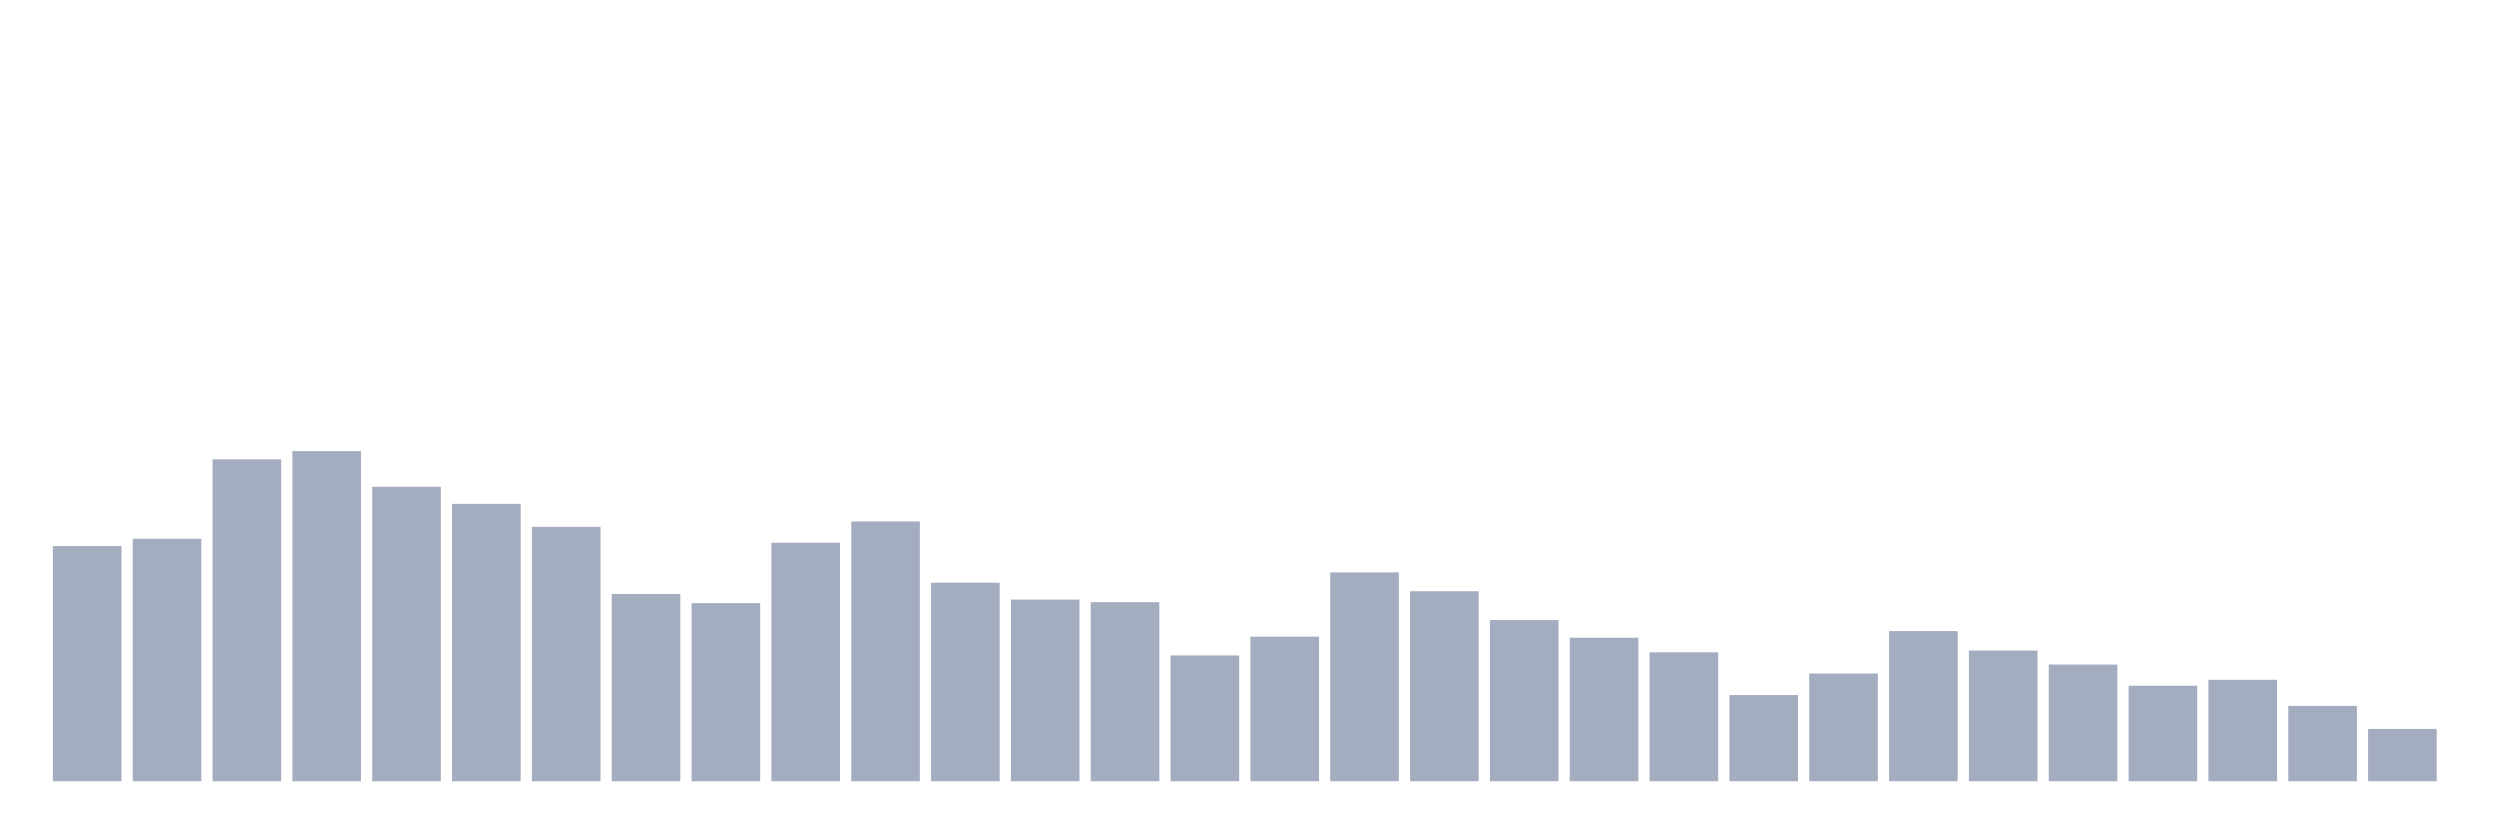
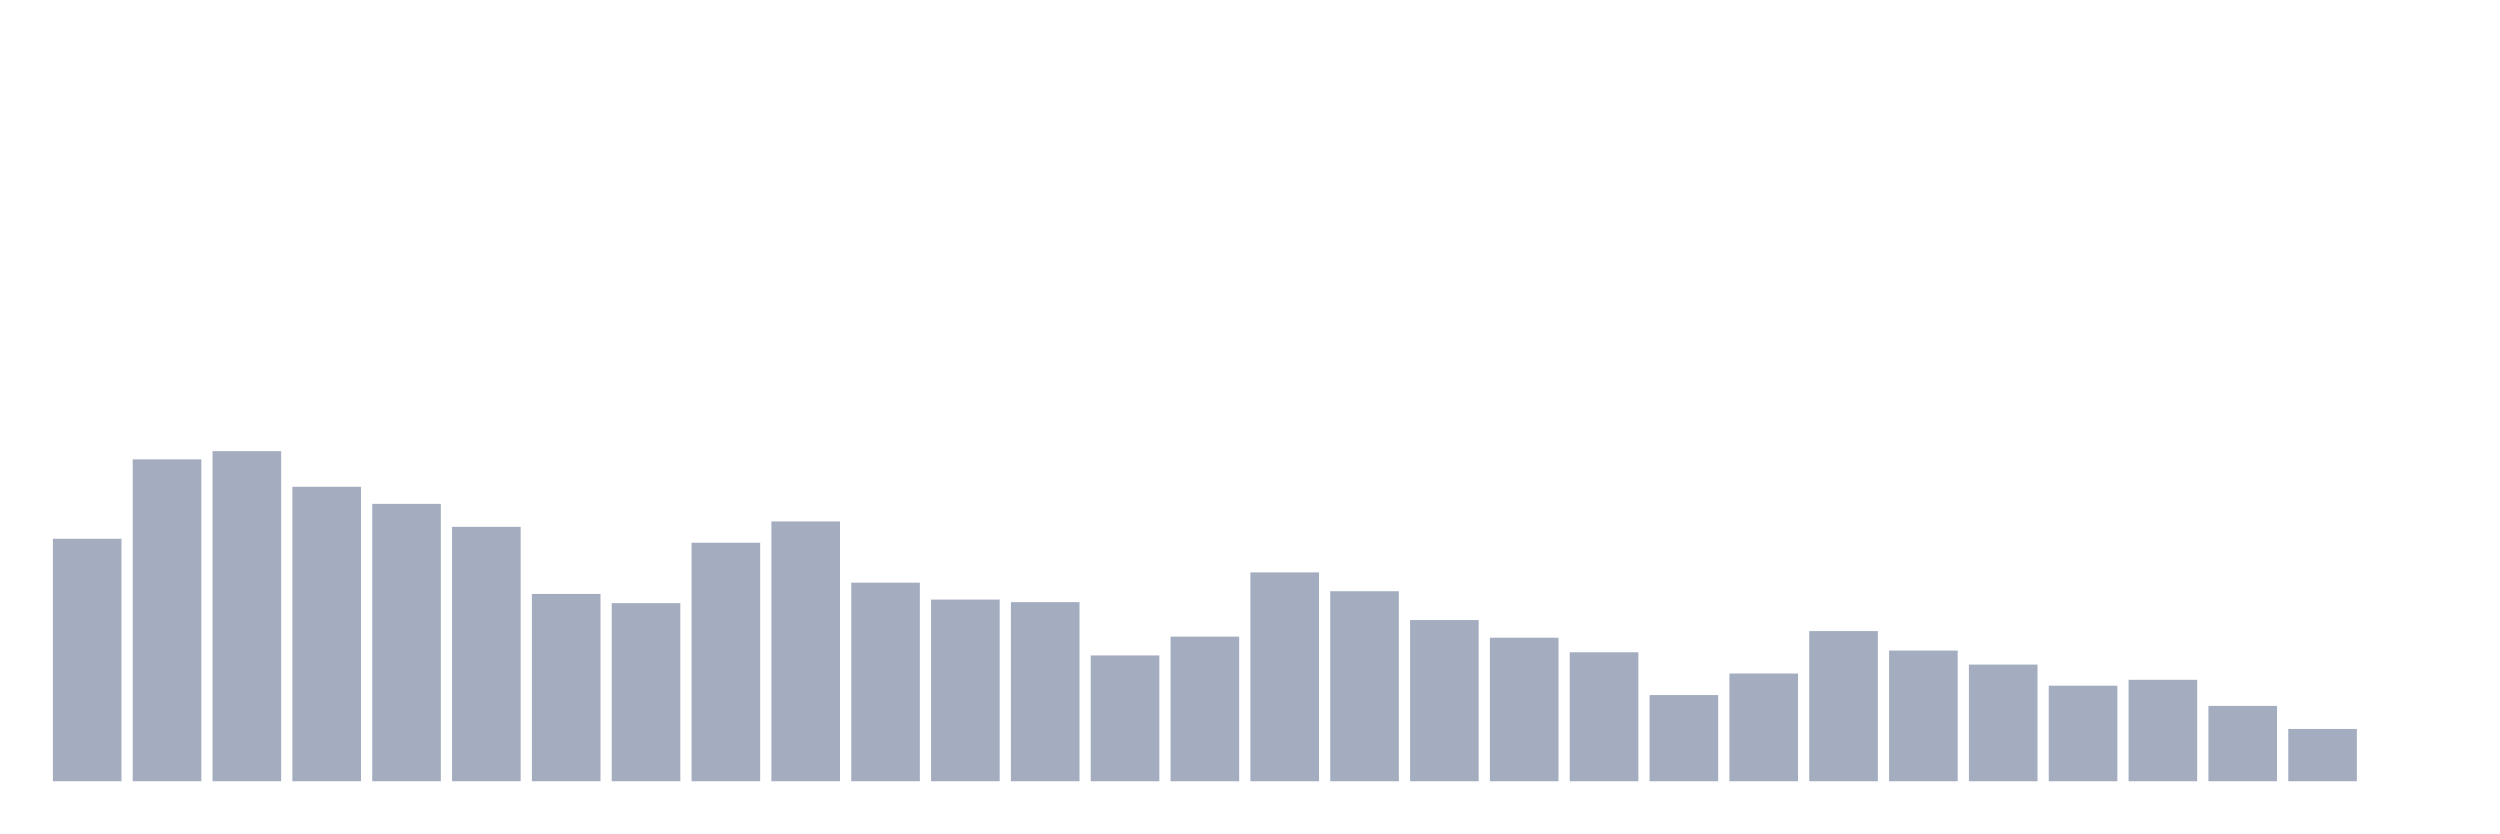
<svg xmlns="http://www.w3.org/2000/svg" viewBox="0 0 480 160">
  <g transform="translate(10,10)">
-     <rect class="bar" x="0.153" width="13.175" y="94.84" height="45.16" fill="rgb(164,173,192)" />
-     <rect class="bar" x="15.482" width="13.175" y="93.439" height="46.561" fill="rgb(164,173,192)" />
-     <rect class="bar" x="30.81" width="13.175" y="78.195" height="61.805" fill="rgb(164,173,192)" />
-     <rect class="bar" x="46.138" width="13.175" y="76.62" height="63.38" fill="rgb(164,173,192)" />
-     <rect class="bar" x="61.466" width="13.175" y="83.462" height="56.538" fill="rgb(164,173,192)" />
-     <rect class="bar" x="76.794" width="13.175" y="86.74" height="53.26" fill="rgb(164,173,192)" />
-     <rect class="bar" x="92.123" width="13.175" y="91.148" height="48.852" fill="rgb(164,173,192)" />
-     <rect class="bar" x="107.451" width="13.175" y="104.037" height="35.963" fill="rgb(164,173,192)" />
-     <rect class="bar" x="122.779" width="13.175" y="105.804" height="34.196" fill="rgb(164,173,192)" />
-     <rect class="bar" x="138.107" width="13.175" y="94.203" height="45.797" fill="rgb(164,173,192)" />
-     <rect class="bar" x="153.436" width="13.175" y="90.114" height="49.886" fill="rgb(164,173,192)" />
-     <rect class="bar" x="168.764" width="13.175" y="101.873" height="38.127" fill="rgb(164,173,192)" />
-     <rect class="bar" x="184.092" width="13.175" y="105.119" height="34.881" fill="rgb(164,173,192)" />
-     <rect class="bar" x="199.42" width="13.175" y="105.613" height="34.387" fill="rgb(164,173,192)" />
-     <rect class="bar" x="214.748" width="13.175" y="115.845" height="24.155" fill="rgb(164,173,192)" />
-     <rect class="bar" x="230.077" width="13.175" y="112.232" height="27.768" fill="rgb(164,173,192)" />
-     <rect class="bar" x="245.405" width="13.175" y="99.9" height="40.1" fill="rgb(164,173,192)" />
-     <rect class="bar" x="260.733" width="13.175" y="103.512" height="36.488" fill="rgb(164,173,192)" />
-     <rect class="bar" x="276.061" width="13.175" y="109.05" height="30.95" fill="rgb(164,173,192)" />
-     <rect class="bar" x="291.39" width="13.175" y="112.439" height="27.561" fill="rgb(164,173,192)" />
-     <rect class="bar" x="306.718" width="13.175" y="115.24" height="24.76" fill="rgb(164,173,192)" />
-     <rect class="bar" x="322.046" width="13.175" y="123.451" height="16.549" fill="rgb(164,173,192)" />
-     <rect class="bar" x="337.374" width="13.175" y="119.313" height="20.687" fill="rgb(164,173,192)" />
-     <rect class="bar" x="352.702" width="13.175" y="111.166" height="28.834" fill="rgb(164,173,192)" />
-     <rect class="bar" x="368.031" width="13.175" y="114.906" height="25.094" fill="rgb(164,173,192)" />
-     <rect class="bar" x="383.359" width="13.175" y="117.595" height="22.405" fill="rgb(164,173,192)" />
-     <rect class="bar" x="398.687" width="13.175" y="121.653" height="18.347" fill="rgb(164,173,192)" />
-     <rect class="bar" x="414.015" width="13.175" y="120.523" height="19.477" fill="rgb(164,173,192)" />
-     <rect class="bar" x="429.344" width="13.175" y="125.535" height="14.465" fill="rgb(164,173,192)" />
-     <rect class="bar" x="444.672" width="13.175" y="129.959" height="10.041" fill="rgb(164,173,192)" />
+     <rect class="bar" x="0.153" width="13.175" y="93.439" height="46.561" fill="rgb(164,173,192)" />
+     <rect class="bar" x="15.482" width="13.175" y="78.195" height="61.805" fill="rgb(164,173,192)" />
+     <rect class="bar" x="30.81" width="13.175" y="76.62" height="63.38" fill="rgb(164,173,192)" />
+     <rect class="bar" x="46.138" width="13.175" y="83.462" height="56.538" fill="rgb(164,173,192)" />
+     <rect class="bar" x="61.466" width="13.175" y="86.74" height="53.26" fill="rgb(164,173,192)" />
+     <rect class="bar" x="76.794" width="13.175" y="91.148" height="48.852" fill="rgb(164,173,192)" />
+     <rect class="bar" x="92.123" width="13.175" y="104.037" height="35.963" fill="rgb(164,173,192)" />
+     <rect class="bar" x="107.451" width="13.175" y="105.804" height="34.196" fill="rgb(164,173,192)" />
+     <rect class="bar" x="122.779" width="13.175" y="94.203" height="45.797" fill="rgb(164,173,192)" />
+     <rect class="bar" x="138.107" width="13.175" y="90.114" height="49.886" fill="rgb(164,173,192)" />
+     <rect class="bar" x="153.436" width="13.175" y="101.873" height="38.127" fill="rgb(164,173,192)" />
+     <rect class="bar" x="168.764" width="13.175" y="105.119" height="34.881" fill="rgb(164,173,192)" />
+     <rect class="bar" x="184.092" width="13.175" y="105.613" height="34.387" fill="rgb(164,173,192)" />
+     <rect class="bar" x="199.42" width="13.175" y="115.845" height="24.155" fill="rgb(164,173,192)" />
+     <rect class="bar" x="214.748" width="13.175" y="112.232" height="27.768" fill="rgb(164,173,192)" />
+     <rect class="bar" x="230.077" width="13.175" y="99.9" height="40.1" fill="rgb(164,173,192)" />
+     <rect class="bar" x="245.405" width="13.175" y="103.512" height="36.488" fill="rgb(164,173,192)" />
+     <rect class="bar" x="260.733" width="13.175" y="109.05" height="30.95" fill="rgb(164,173,192)" />
+     <rect class="bar" x="276.061" width="13.175" y="112.439" height="27.561" fill="rgb(164,173,192)" />
+     <rect class="bar" x="291.39" width="13.175" y="115.24" height="24.76" fill="rgb(164,173,192)" />
+     <rect class="bar" x="306.718" width="13.175" y="123.451" height="16.549" fill="rgb(164,173,192)" />
+     <rect class="bar" x="322.046" width="13.175" y="119.313" height="20.687" fill="rgb(164,173,192)" />
+     <rect class="bar" x="337.374" width="13.175" y="111.166" height="28.834" fill="rgb(164,173,192)" />
+     <rect class="bar" x="352.702" width="13.175" y="114.906" height="25.094" fill="rgb(164,173,192)" />
+     <rect class="bar" x="368.031" width="13.175" y="117.595" height="22.405" fill="rgb(164,173,192)" />
+     <rect class="bar" x="383.359" width="13.175" y="121.653" height="18.347" fill="rgb(164,173,192)" />
+     <rect class="bar" x="398.687" width="13.175" y="120.523" height="19.477" fill="rgb(164,173,192)" />
+     <rect class="bar" x="414.015" width="13.175" y="125.535" height="14.465" fill="rgb(164,173,192)" />
+     <rect class="bar" x="429.344" width="13.175" y="129.959" height="10.041" fill="rgb(164,173,192)" />
+     <rect class="bar" x="444.672" width="13.175" y="140" height="0" fill="rgb(164,173,192)" />
  </g>
</svg>
